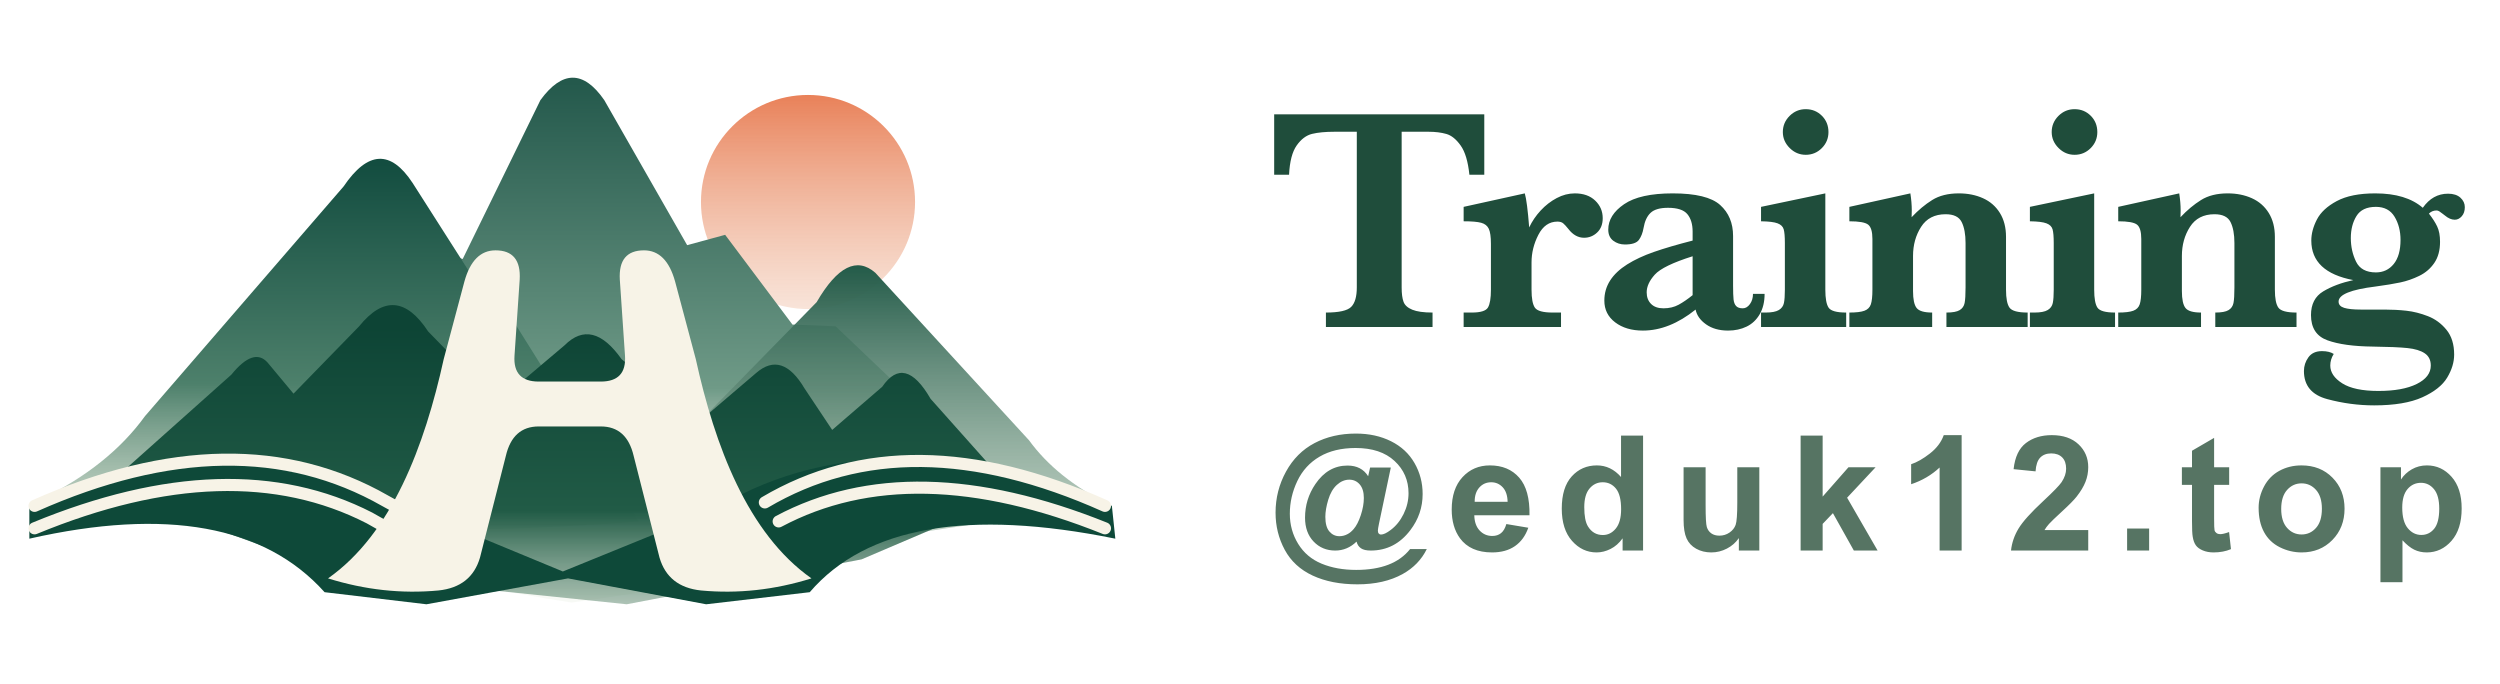
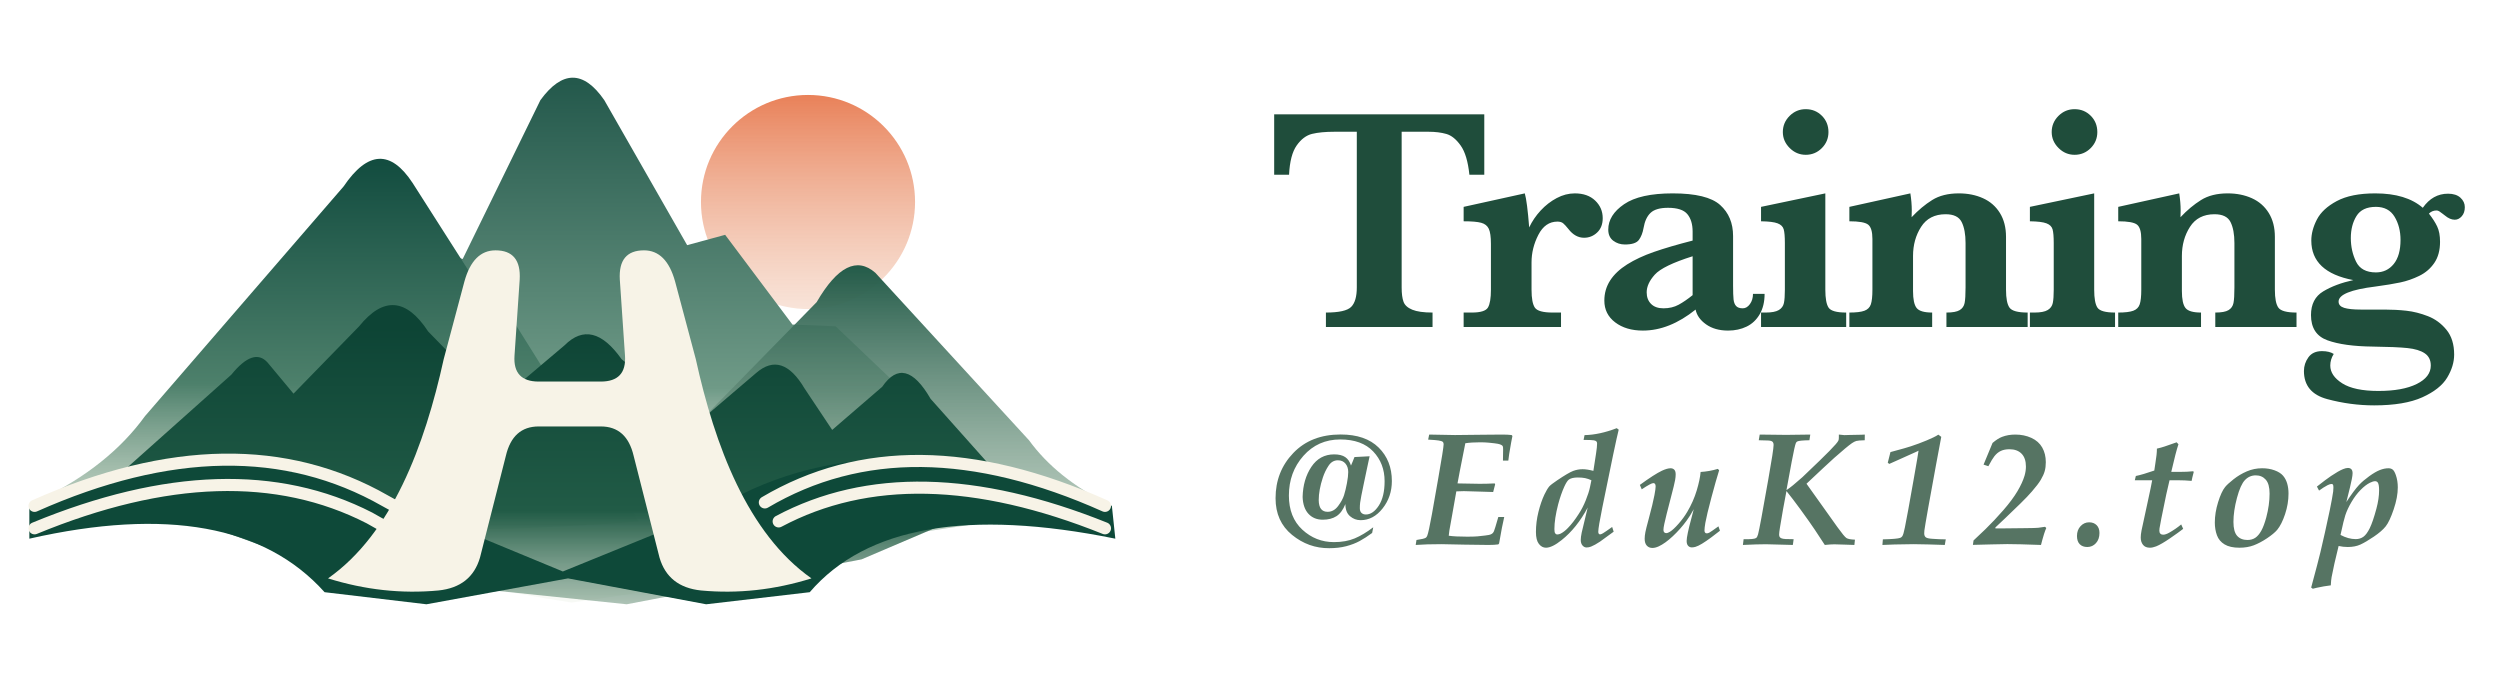
<svg xmlns="http://www.w3.org/2000/svg" viewBox="0 0 1448 396" fill="none" role="img" aria-labelledby="training-logo-title training-logo-description">
  <g transform="translate(0 33)">
    <defs>
      <linearGradient id="sun" x1="465" y1="22" x2="465" y2="158" gradientUnits="userSpaceOnUse">
        <stop stop-color="#e98159" />
        <stop offset="1" stop-color="#edb89b" stop-opacity=".3" />
      </linearGradient>
      <linearGradient id="far" x1="337" y1="15" x2="337" y2="287" gradientUnits="userSpaceOnUse">
        <stop stop-color="#24594c" />
        <stop offset=".65" stop-color="#6f9a87" />
        <stop offset="1" stop-color="#d7dfce" stop-opacity=".2" />
      </linearGradient>
      <linearGradient id="left" x1="222" y1="62" x2="222" y2="274" gradientUnits="userSpaceOnUse">
        <stop stop-color="#134d40" />
        <stop offset=".6" stop-color="#4d806b" />
        <stop offset="1" stop-color="#b9cbb7" stop-opacity=".65" />
      </linearGradient>
      <linearGradient id="right" x1="492" y1="120" x2="492" y2="276" gradientUnits="userSpaceOnUse">
        <stop stop-color="#225a48" />
        <stop offset="1" stop-color="#a4bdaa" stop-opacity=".7" />
      </linearGradient>
      <linearGradient id="near" x1="325" y1="156" x2="325" y2="320" gradientUnits="userSpaceOnUse">
        <stop stop-color="#0d4435" />
        <stop offset=".65" stop-color="#215b46" />
        <stop offset="1" stop-color="#739881" stop-opacity=".55" />
      </linearGradient>
    </defs>
    <circle cx="468" cy="84" r="62" fill="url(#sun)" />
    <path d="M79 253 241 109 268 117 313 25Q332-1 350 25L398 109 420 103 459 155 484 156 590 257Q464 298 331 316 208 297 79 253Z" fill="url(#far)" />
    <path d="M24 256Q63 237 84 208L199 75Q220 44 239 73L276 131 293 146 370 269Q193 283 24 256Z" fill="url(#left)" />
    <path d="M380 237 473 142Q491 111 507 125L596 222Q612 244 642 259L468 285Z" fill="url(#right)" />
    <path d="M60 250 134 184Q147 168 155 177L170 195 208 156Q229 130 248 159L288 200 327 167Q343 151 360 175L404 212 438 183Q453 170 466 192L482 216 511 191Q524 172 539 198L588 253 499 291 363 317 199 300Z" fill="url(#near)" />
    <path d="M17 260Q145 203 239 262L326 298 412 263Q507 204 644 260L646 279Q518 253 469 310L409 317 329 302 247 317 188 310Q136 252 17 279Z" fill="#0e4939" />
    <g stroke="#f7f3e7" stroke-width="7" stroke-linecap="round">
      <path d="M20 260Q137 208 223 257L263 279M20 273Q134 226 214 267L253 289" />
      <path d="M443 258Q526 209 640 260M451 269Q528 228 640 273" />
    </g>
    <path d="M190 302C227 276 246 225 257 175L269 130Q274 112 287 112 302 112 301 129L298 173Q297 188 312 188H348Q363 188 362 173L359 129Q358 112 373 112 386 112 391 130L403 175C414 225 433 276 470 302Q438 312 406 309 387 307 382 290L367 231Q363 214 348 214H312Q297 214 293 231L278 290Q273 307 254 309 222 312 190 302Z" fill="#f7f3e7" />
  </g>
  <g fill="#1f4d3b" transform="translate(733.005 189.384)">
    <path d="M126.694 -88.187H118.066Q116.886 -99.63 113.026 -105.079Q109.166 -110.528 104.716 -111.8Q100.266 -113.071 94.453 -113.071H78.832V-22.887Q78.832 -17.528 79.922 -14.577Q81.012 -11.625 85.008 -9.99Q89.004 -8.355 96.724 -8.355V0H34.966V-8.355Q46.318 -8.355 49.588 -11.625Q52.857 -14.895 52.857 -22.887V-113.071H39.779Q32.06 -113.071 26.974 -111.845Q21.888 -110.619 18.028 -105.125Q14.168 -99.63 13.623 -88.187H4.995V-123.152H126.694ZM195.293 -63.029Q195.293 -57.762 192.069 -54.719Q188.844 -51.677 184.485 -51.677Q179.308 -51.677 175.403 -56.763Q173.587 -59.033 172.406 -60.032Q171.225 -61.031 169.046 -61.031Q161.962 -61.031 158.011 -53.357Q154.06 -45.683 154.06 -37.418V-21.615Q154.06 -13.986 156.013 -11.171Q157.966 -8.355 166.321 -8.355H171.135V0H114.735V-8.355H119.458Q127.087 -8.355 128.812 -11.262Q130.538 -14.168 130.538 -21.615V-48.135Q130.538 -54.22 129.312 -56.854Q128.086 -59.487 124.907 -60.35Q121.728 -61.213 114.735 -61.213V-69.568L150.155 -77.379Q151.517 -72.747 152.698 -57.671Q155.241 -63.029 159.373 -67.479Q163.506 -71.93 168.637 -74.654Q173.768 -77.379 179.127 -77.379Q186.574 -77.379 190.933 -73.201Q195.293 -69.023 195.293 -63.029ZM289.048 -19.163Q289.048 -12.261 286.233 -7.402Q283.418 -2.543 278.649 -0.227Q273.881 2.089 267.887 2.089Q260.258 2.089 255.172 -1.499Q250.086 -5.086 249.087 -10.081Q233.92 2.089 218.572 2.089Q208.763 2.089 202.497 -2.679Q196.23 -7.447 196.23 -15.258Q196.23 -21.706 199.59 -26.928Q202.951 -32.15 209.444 -36.237Q215.938 -40.324 224.929 -43.458Q233.92 -46.591 247.362 -50.042V-55.219Q247.362 -61.667 244.319 -65.345Q241.277 -69.023 233.103 -69.023Q226.11 -69.023 223.022 -66.117Q219.934 -63.211 218.935 -57.308Q218.209 -53.13 216.256 -50.451Q214.303 -47.771 208.127 -47.771Q204.313 -47.771 201.407 -49.951Q198.501 -52.131 198.501 -56.399Q198.501 -64.846 207.673 -71.112Q216.846 -77.379 235.828 -77.379Q255.808 -77.379 263.301 -70.658Q270.793 -63.938 270.793 -52.676V-23.977Q270.793 -18.527 271.066 -15.984Q271.338 -13.441 272.564 -12.125Q273.791 -10.808 276.424 -10.808Q278.786 -10.808 280.557 -13.26Q282.328 -15.712 282.328 -19.163ZM247.362 -18.437V-40.96Q230.106 -35.511 225.429 -30.289Q220.751 -25.066 220.751 -20.071Q220.751 -15.894 223.294 -13.351Q225.837 -10.808 230.469 -10.808Q235.464 -10.808 239.279 -12.896Q243.093 -14.985 247.362 -18.437ZM326.041 -112.89Q326.041 -107.44 322.181 -103.581Q318.322 -99.721 312.872 -99.721Q307.514 -99.721 303.563 -103.671Q299.613 -107.622 299.613 -112.89Q299.613 -118.339 303.518 -122.244Q307.423 -126.149 312.872 -126.149Q318.412 -126.149 322.227 -122.335Q326.041 -118.521 326.041 -112.89ZM336.304 0H286.989V-8.355H289.622Q294.89 -8.355 297.297 -9.809Q299.703 -11.262 300.248 -13.896Q300.793 -16.529 300.793 -21.615V-48.589Q300.793 -54.22 300.112 -56.581Q299.431 -58.942 296.57 -60.032Q293.709 -61.122 286.989 -61.213V-69.568L324.225 -77.379V-21.615Q324.225 -13.986 326.132 -11.171Q328.039 -8.355 336.304 -8.355ZM441.412 0H394.367V-8.355Q399.726 -8.355 402.042 -9.763Q404.357 -11.171 404.902 -13.896Q405.447 -16.62 405.447 -22.887V-48.589Q405.447 -56.309 403.177 -60.804Q400.906 -65.3 393.913 -65.3Q384.377 -65.3 379.7 -57.989Q375.022 -50.678 375.022 -41.142V-20.798Q375.022 -13.623 377.111 -10.989Q379.2 -8.355 386.103 -8.355V0H338.149V-8.355Q344.053 -8.355 346.868 -9.4Q349.684 -10.444 350.592 -13.124Q351.5 -15.803 351.5 -21.615V-50.95Q351.5 -57.308 349.048 -59.26Q346.596 -61.213 338.149 -61.213V-69.568L373.479 -77.379Q374.296 -72.111 374.296 -67.57Q374.296 -66.39 374.251 -65.527Q374.205 -64.664 374.205 -63.574Q379.927 -69.659 386.103 -73.519Q392.278 -77.379 401.542 -77.379Q409.353 -77.379 415.574 -74.563Q421.795 -71.748 425.337 -66.026Q428.879 -60.305 428.879 -52.222V-21.615Q428.879 -13.986 430.922 -11.171Q432.966 -8.355 441.412 -8.355ZM481.765 -112.89Q481.765 -107.44 477.906 -103.581Q474.046 -99.721 468.596 -99.721Q463.238 -99.721 459.287 -103.671Q455.337 -107.622 455.337 -112.89Q455.337 -118.339 459.242 -122.244Q463.147 -126.149 468.596 -126.149Q474.137 -126.149 477.951 -122.335Q481.765 -118.521 481.765 -112.89ZM492.028 0H442.713V-8.355H445.346Q450.614 -8.355 453.021 -9.809Q455.428 -11.262 455.972 -13.896Q456.517 -16.529 456.517 -21.615V-48.589Q456.517 -54.22 455.836 -56.581Q455.155 -58.942 452.294 -60.032Q449.433 -61.122 442.713 -61.213V-69.568L479.949 -77.379V-21.615Q479.949 -13.986 481.856 -11.171Q483.763 -8.355 492.028 -8.355ZM597.136 0H550.091V-8.355Q555.45 -8.355 557.766 -9.763Q560.082 -11.171 560.627 -13.896Q561.171 -16.62 561.171 -22.887V-48.589Q561.171 -56.309 558.901 -60.804Q556.63 -65.3 549.637 -65.3Q540.101 -65.3 535.424 -57.989Q530.747 -50.678 530.747 -41.142V-20.798Q530.747 -13.623 532.836 -10.989Q534.924 -8.355 541.827 -8.355V0H493.874V-8.355Q499.777 -8.355 502.592 -9.4Q505.408 -10.444 506.316 -13.124Q507.224 -15.803 507.224 -21.615V-50.95Q507.224 -57.308 504.772 -59.26Q502.32 -61.213 493.874 -61.213V-69.568L529.203 -77.379Q530.02 -72.111 530.02 -67.57Q530.02 -66.39 529.975 -65.527Q529.929 -64.664 529.929 -63.574Q535.651 -69.659 541.827 -73.519Q548.003 -77.379 557.266 -77.379Q565.077 -77.379 571.298 -74.563Q577.519 -71.748 581.061 -66.026Q584.603 -60.305 584.603 -52.222V-21.615Q584.603 -13.986 586.647 -11.171Q588.69 -8.355 597.136 -8.355ZM694.616 -69.387Q694.616 -66.117 692.845 -64.119Q691.074 -62.121 688.803 -62.121Q685.988 -62.121 683.081 -64.573Q682.627 -64.846 681.583 -65.708Q680.538 -66.571 679.766 -67.025Q678.994 -67.479 678.268 -67.479Q675.634 -67.479 673.818 -65.663Q676.906 -61.758 678.586 -58.261Q680.266 -54.765 680.266 -49.315Q680.266 -41.959 676.951 -37.1Q673.636 -32.241 668.232 -29.607Q662.828 -26.974 657.243 -25.793Q651.658 -24.612 642.939 -23.432Q621.505 -20.798 621.505 -14.713Q621.505 -12.079 624.729 -11.08Q627.953 -10.081 634.311 -10.081H648.116Q654.745 -10.081 660.83 -9.4Q666.915 -8.719 673.227 -6.267Q679.539 -3.814 683.99 1.635Q688.44 7.084 688.44 15.984Q688.44 22.614 684.398 29.335Q680.357 36.056 670.003 40.733Q659.65 45.41 642.121 45.41Q628.408 45.41 614.921 41.777Q601.434 38.145 601.434 25.521Q601.434 21.161 604.022 17.574Q606.611 13.986 611.878 13.986Q616.147 13.986 618.69 15.621Q616.692 18.8 616.692 22.342Q616.692 28.245 623.639 32.65Q630.587 37.055 644.574 37.055Q658.651 37.055 666.779 33.013Q674.908 28.972 674.908 22.342Q674.908 17.619 671.411 15.258Q667.914 12.896 661.421 12.215Q654.927 11.534 641.213 11.353Q624.593 11.171 615.057 7.72Q605.521 4.269 605.521 -6.902Q605.521 -16.348 612.605 -20.616Q619.689 -24.885 630.042 -27.155Q605.702 -31.787 605.702 -50.042Q605.702 -55.945 608.927 -62.212Q612.151 -68.479 620.461 -72.929Q628.771 -77.379 642.757 -77.379Q660.649 -77.379 670.276 -69.023Q675.997 -77.197 684.898 -77.197Q689.53 -77.197 692.073 -74.881Q694.616 -72.565 694.616 -69.387ZM657.379 -50.405Q657.379 -58.125 653.928 -63.847Q650.477 -69.568 643.12 -69.568Q635.128 -69.568 631.859 -64.255Q628.589 -58.942 628.589 -51.495Q628.589 -44.048 631.632 -37.827Q634.674 -31.605 643.12 -31.605Q649.478 -31.605 653.429 -36.464Q657.379 -41.323 657.379 -50.405Z" />
  </g>
-   <g fill="#567463" transform="translate(736.034 318.876) scale(1.55)">
-     <path d="M52.061 -0.557H58.301Q55.371 5.391 49.307 8.76Q42.363 12.627 32.373 12.627Q22.705 12.627 15.674 9.36Q8.643 6.094 5.215 -0.278Q1.787 -6.65 1.787 -14.15Q1.787 -22.383 5.684 -29.487Q9.58 -36.592 16.348 -40.151Q23.115 -43.711 31.816 -43.711Q39.199 -43.711 44.941 -40.84Q50.684 -37.969 53.716 -32.681Q56.748 -27.393 56.748 -21.123Q56.748 -13.652 52.148 -7.617Q46.377 0 37.354 0Q34.922 0 33.691 -0.85Q32.461 -1.699 32.051 -3.34Q28.594 0 24.082 0Q19.219 0 16.011 -3.354Q12.803 -6.709 12.803 -12.275Q12.803 -19.16 16.67 -24.844Q21.357 -31.758 28.682 -31.758Q33.896 -31.758 36.387 -27.773L37.119 -31.025H44.854L40.43 -10.02Q40.02 -8.027 40.02 -7.441Q40.02 -6.709 40.356 -6.343Q40.693 -5.977 41.162 -5.977Q42.568 -5.977 44.795 -7.676Q47.783 -9.902 49.629 -13.652Q51.475 -17.402 51.475 -21.416Q51.475 -28.623 46.26 -33.472Q41.045 -38.32 31.699 -38.32Q23.76 -38.32 18.237 -35.083Q12.715 -31.846 9.917 -25.972Q7.119 -20.098 7.119 -13.74Q7.119 -7.559 10.239 -2.49Q13.359 2.578 18.999 4.907Q24.639 7.236 31.904 7.236Q38.906 7.236 43.945 5.288Q48.984 3.34 52.061 -0.557ZM20.391 -12.598Q20.391 -8.877 21.899 -7.119Q23.408 -5.361 25.635 -5.361Q27.305 -5.361 28.77 -6.182Q29.883 -6.768 30.967 -8.027Q32.52 -9.814 33.647 -13.242Q34.775 -16.67 34.775 -19.629Q34.775 -22.939 33.237 -24.712Q31.699 -26.484 29.355 -26.484Q26.836 -26.484 24.697 -24.536Q22.559 -22.588 21.475 -18.984Q20.391 -15.381 20.391 -12.598ZM88.03 -9.902 96.233 -8.525Q94.651 -4.014 91.238 -1.655Q87.825 0.703 82.698 0.703Q74.583 0.703 70.686 -4.6Q67.61 -8.848 67.61 -15.322Q67.61 -23.057 71.653 -27.437Q75.696 -31.816 81.878 -31.816Q88.821 -31.816 92.835 -27.231Q96.848 -22.646 96.673 -13.184H76.048Q76.136 -9.521 78.04 -7.485Q79.944 -5.449 82.786 -5.449Q84.72 -5.449 86.038 -6.504Q87.356 -7.559 88.03 -9.902ZM88.499 -18.223Q88.411 -21.797 86.653 -23.657Q84.895 -25.518 82.376 -25.518Q79.68 -25.518 77.923 -23.555Q76.165 -21.592 76.194 -18.223ZM139.117 0H131.47V-4.57Q129.566 -1.904 126.973 -0.601Q124.38 0.703 121.744 0.703Q116.382 0.703 112.559 -3.618Q108.736 -7.939 108.736 -15.674Q108.736 -23.584 112.457 -27.7Q116.177 -31.816 121.861 -31.816Q127.076 -31.816 130.884 -27.48V-42.949H139.117ZM117.144 -16.23Q117.144 -11.25 118.521 -9.023Q120.513 -5.801 124.088 -5.801Q126.929 -5.801 128.921 -8.218Q130.914 -10.635 130.914 -15.439Q130.914 -20.801 128.98 -23.159Q127.046 -25.518 124.029 -25.518Q121.099 -25.518 119.122 -23.188Q117.144 -20.859 117.144 -16.23ZM174.911 0V-4.658Q173.211 -2.168 170.443 -0.732Q167.674 0.703 164.598 0.703Q161.463 0.703 158.973 -0.674Q156.483 -2.051 155.37 -4.541Q154.256 -7.031 154.256 -11.426V-31.113H162.489V-16.816Q162.489 -10.254 162.943 -8.774Q163.397 -7.295 164.598 -6.431Q165.799 -5.566 167.645 -5.566Q169.754 -5.566 171.424 -6.724Q173.094 -7.881 173.709 -9.595Q174.325 -11.309 174.325 -17.988V-31.113H182.557V0ZM197.989 0V-42.949H206.222V-20.156L215.861 -31.113H225.997L215.363 -19.746L226.759 0H217.882L210.06 -13.975L206.222 -9.961V0ZM258.158 0H249.926V-31.025Q245.414 -26.807 239.291 -24.785V-32.256Q242.514 -33.311 246.293 -36.255Q250.072 -39.199 251.479 -43.125H258.158ZM305.466 -7.646V0H276.608Q277.077 -4.336 279.421 -8.218Q281.764 -12.1 288.679 -18.516Q294.245 -23.701 295.505 -25.547Q297.204 -28.096 297.204 -30.586Q297.204 -33.34 295.724 -34.819Q294.245 -36.299 291.637 -36.299Q289.059 -36.299 287.536 -34.746Q286.012 -33.193 285.778 -29.59L277.575 -30.41Q278.307 -37.207 282.175 -40.166Q286.042 -43.125 291.843 -43.125Q298.2 -43.125 301.833 -39.697Q305.466 -36.27 305.466 -31.172Q305.466 -28.271 304.426 -25.649Q303.386 -23.027 301.13 -20.156Q299.636 -18.252 295.739 -14.678Q291.843 -11.104 290.803 -9.932Q289.762 -8.76 289.118 -7.646ZM319.99 0V-8.232H328.222V0ZM358.127 -31.113V-24.551H352.502V-12.012Q352.502 -8.203 352.663 -7.573Q352.825 -6.943 353.396 -6.533Q353.967 -6.123 354.787 -6.123Q355.93 -6.123 358.098 -6.914L358.801 -0.527Q355.93 0.703 352.297 0.703Q350.071 0.703 348.284 -0.044Q346.496 -0.791 345.662 -1.978Q344.827 -3.164 344.504 -5.186Q344.241 -6.621 344.241 -10.986V-24.551H340.461V-31.113H344.241V-37.295L352.502 -42.1V-31.113ZM369.136 -15.996Q369.136 -20.098 371.157 -23.936Q373.179 -27.773 376.885 -29.795Q380.591 -31.816 385.161 -31.816Q392.222 -31.816 396.734 -27.231Q401.245 -22.646 401.245 -15.645Q401.245 -8.584 396.69 -3.94Q392.134 0.703 385.22 0.703Q380.943 0.703 377.061 -1.23Q373.179 -3.164 371.157 -6.899Q369.136 -10.635 369.136 -15.996ZM377.573 -15.557Q377.573 -10.928 379.771 -8.467Q381.968 -6.006 385.191 -6.006Q388.413 -6.006 390.596 -8.467Q392.779 -10.928 392.779 -15.615Q392.779 -20.186 390.596 -22.646Q388.413 -25.107 385.191 -25.107Q381.968 -25.107 379.771 -22.646Q377.573 -20.186 377.573 -15.557ZM414.656 -31.113H422.332V-26.543Q423.826 -28.887 426.375 -30.352Q428.924 -31.816 432.029 -31.816Q437.449 -31.816 441.229 -27.568Q445.008 -23.32 445.008 -15.732Q445.008 -7.939 441.199 -3.618Q437.391 0.703 431.971 0.703Q429.393 0.703 427.298 -0.322Q425.203 -1.348 422.889 -3.838V11.836H414.656ZM422.801 -16.084Q422.801 -10.84 424.881 -8.335Q426.961 -5.83 429.949 -5.83Q432.82 -5.83 434.725 -8.13Q436.629 -10.43 436.629 -15.674Q436.629 -20.566 434.666 -22.939Q432.703 -25.312 429.803 -25.312Q426.785 -25.312 424.793 -22.983Q422.801 -20.654 422.801 -16.084Z" />
+   <g fill="#567463" transform="translate(731.5834 315.6364) scale(0.0457002 -0.0457002)">
+     <path d="M1396 224 1382 152Q1300 91 1224.5 50.0Q1149 9 1053.0 -16.0Q957 -41 838 -41Q576 -43 367.0 127.5Q158 298 158 592Q158 931 383.0 1165.5Q608 1400 982 1400Q1297 1400 1464.5 1234.5Q1632 1069 1632 810Q1632 611 1514.5 462.5Q1397 314 1236 314Q1160 314 1101.5 364.5Q1043 415 1043 518Q999 409 929.5 364.5Q860 320 756 320Q644 320 575.0 394.5Q506 469 501 608Q506 831 611.5 989.5Q717 1148 901 1148Q990 1148 1041.0 1113.5Q1092 1079 1114 1006Q1125 1029 1138.5 1064.5Q1152 1100 1158 1114L1350 1124Q1340 1078 1317.0 970.0Q1294 862 1275.0 770.5Q1256 679 1245.0 624.0Q1234 569 1230.0 536.0Q1226 503 1226 466Q1226 425 1247.5 405.5Q1269 386 1302 386Q1393 386 1466.5 499.0Q1540 612 1540 808Q1540 1033 1395.5 1185.0Q1251 1337 978 1337Q695 1337 511.0 1129.5Q327 922 327 626Q327 351 497.5 193.5Q668 36 898 36Q1049 36 1161.0 83.0Q1273 130 1396 224ZM818 420Q896 420 951.0 493.5Q1006 567 1026.0 631.0Q1046 695 1062.5 782.0Q1079 869 1079 924Q1079 989 1044.0 1031.0Q1009 1073 948 1073Q875 1073 829.5 1004.0Q784 935 757.5 855.0Q731 775 718.0 703.5Q705 632 705 568Q706 492 734.5 456.0Q763 420 818 420ZM1934.012 0 1944.012 63Q2042.012 77 2063.012 92Q2072.012 98 2080.012 116Q2098.012 159 2140.012 391Q2160.012 500 2220.012 845Q2288.012 1232 2288.012 1275Q2288.012 1296 2279.012 1305Q2266.012 1318 2224.012 1324Q2198.012 1329 2092.012 1335L2105.012 1399Q2407.012 1393 2432.012 1393L2795.012 1397Q2893.012 1399 3033.012 1399Q3101.012 1399 3150.012 1393L3160.012 1381Q3148.012 1328 3119.012 1153Q3112.012 1107 3108.012 1069H3040.012L3042.012 1213Q3042.012 1242 3037.512 1251.0Q3033.012 1260 3022.012 1266Q3006.012 1276 2975.512 1282.0Q2945.012 1288 2862.012 1296Q2811.012 1301 2752.012 1301Q2641.012 1301 2563.012 1289L2493.012 935Q2480.012 870 2464.012 780Q2719.012 775 2745.012 775Q2836.012 775 2935.012 780L2941.012 768L2916.012 671Q2897.012 672 2719.012 677L2545.012 682Q2528.012 682 2449.012 679Q2429.012 563 2396.012 379L2361.012 184Q2355.012 148 2353.012 117Q2431.012 105 2587.012 105Q2671.012 105 2718.012 109Q2837.012 121 2863.012 127.0Q2889.012 133 2902.512 143.0Q2916.012 153 2925.512 173.0Q2935.012 193 2981.012 354H3056.012Q3038.012 271 3027.012 218L2991.012 19L2981.012 7Q2933.012 0 2856.012 0Q2713.012 0 2551.012 4Q2282.012 10 2261.012 10Q2068.012 10 1934.012 0ZM4424.024 228 4443.024 168Q4286.024 52 4270.024 42Q4202.024 -3 4156.024 -21Q4127.024 -32 4100.024 -32Q4070.024 -32 4048.024 -6.5Q4026.024 19 4026.024 64Q4026.024 99 4038.024 157Q4043.024 181 4114.024 474Q3976.024 215 3784.024 62Q3663.024 -35 3585.024 -35Q3533.024 -35 3495.524 13.0Q3458.024 61 3458.024 164Q3458.024 291 3489.524 418.0Q3521.024 545 3566.024 640Q3598.024 707 3626.024 741Q3647.024 765 3727.024 819Q3871.024 916 3929.524 938.0Q3988.024 960 4049.024 960Q4106.024 960 4186.024 939L4220.024 1160Q4233.024 1244 4233.024 1286Q4233.024 1302 4225.024 1311.5Q4217.024 1321 4193.024 1326Q4157.024 1332 4062.024 1331L4074.024 1392Q4264.024 1396 4482.024 1480L4507.024 1461Q4468.024 1309 4299.024 473Q4248.024 221 4248.024 167Q4248.024 150 4254.524 142.0Q4261.024 134 4270.024 134Q4275.024 134 4281.024 136Q4290.024 138 4309.024 149.0Q4328.024 160 4353.024 178ZM4161.024 820Q4120.024 839 4081.524 847.0Q4043.024 855 3989.024 855Q3913.024 855 3876.024 829Q3850.024 810 3818.024 740Q3775.024 646 3740.024 516Q3692.024 331 3692.024 201Q3692.024 161 3702.024 147.0Q3712.024 133 3729.024 133Q3749.024 133 3772.024 144Q3818.024 168 3863.024 215Q3930.024 283 3999.024 391Q4050.024 468 4089.524 566.0Q4129.024 664 4143.024 733ZM4799.035 705 4775.035 761Q4960.035 896 5055.035 941Q5122.035 972 5164.035 972Q5194.035 972 5211.535 953.5Q5229.035 935 5229.035 895Q5229.035 862 5222.035 823Q5210.035 759 5173.035 620Q5101.035 345 5085.035 267Q5074.035 216 5074.035 191Q5074.035 170 5084.035 160.0Q5094.035 150 5109.035 150Q5129.035 150 5156.035 167Q5199.035 193 5265.035 268.0Q5331.035 343 5376.035 420Q5453.035 550 5495.035 688.5Q5537.035 827 5545.035 925Q5658.035 932 5763.035 964L5780.035 947Q5741.035 823 5682.035 602.0Q5623.035 381 5605.035 280Q5594.035 214 5594.035 184Q5594.035 165 5602.035 156.0Q5610.035 147 5623.035 147Q5638.035 147 5655.035 156Q5679.035 169 5771.035 236L5790.035 180L5679.035 95Q5614.035 47 5564.035 16.5Q5514.035 -14 5480.035 -24Q5456.035 -31 5434.035 -31Q5405.035 -31 5386.535 -10.5Q5368.035 10 5368.035 51Q5368.035 72 5372.035 95Q5380.035 147 5401.035 234L5458.035 453Q5412.035 368 5366.035 306Q5290.035 202 5193.035 111.0Q5096.035 20 5014.035 -18Q4970.035 -38 4934.035 -38Q4890.035 -38 4863.035 -8.5Q4836.035 21 4836.035 78Q4836.035 115 4845.035 162Q4851.035 197 4889.035 337Q4939.035 522 4960.035 632Q4975.035 712 4975.035 741Q4975.035 764 4967.035 774.0Q4959.035 784 4946.035 784Q4917.035 784 4799.035 705ZM6081.047 0 6090.047 73Q6222.047 70 6248.047 88Q6263.047 98 6273.047 134Q6295.047 215 6403.047 832Q6470.047 1209 6470.047 1267Q6470.047 1296 6454.547 1309.5Q6439.047 1323 6393.047 1324Q6288.047 1327 6282.047 1327L6294.047 1399Q6599.047 1395 6629.047 1395Q6715.047 1395 6935.047 1399L6924.047 1327Q6794.047 1325 6769.047 1311Q6758.047 1305 6752.047 1290Q6739.047 1263 6699.047 1053L6633.047 695Q6699.047 737 6834.047 858Q6877.047 897 7051.047 1066Q7200.047 1210 7257.047 1276Q7286.047 1309 7293.047 1327Q7297.047 1339 7297.047 1365V1399Q7350.047 1392 7367.047 1392L7434.047 1394Q7482.047 1396 7586.047 1397Q7598.047 1397 7626.047 1399L7625.047 1327Q7543.047 1325 7518.547 1318.0Q7494.047 1311 7463.047 1290Q7402.047 1248 7237.047 1102Q7145.047 1019 6887.047 776L7279.047 226Q7366.047 105 7393.547 87.5Q7421.047 70 7501.047 67L7494.047 0L7376.047 4Q7271.047 8 7240.047 8Q7193.047 8 7119.047 0L6993.047 192Q6938.047 275 6810.047 451Q6710.047 588 6633.047 683Q6588.047 452 6551.047 223Q6540.047 155 6540.047 132Q6540.047 111 6548.047 100.0Q6556.047 89 6572.547 83.0Q6589.047 77 6622.047 75L6724.047 73L6714.047 0Q6421.047 9 6373.047 9Q6263.047 9 6081.047 0ZM7849.059 0 7855.059 71Q8035.059 75 8075.059 90Q8089.059 95 8100.059 109Q8116.059 130 8134.059 222Q8166.059 379 8244.059 824Q8304.059 1163 8307.059 1195L8288.059 1185L8050.059 1078Q7961.059 1038 7936.059 1027L7917.059 1042L7951.059 1177L8126.059 1225Q8203.059 1246 8308.559 1285.0Q8414.059 1324 8495.059 1363Q8531.059 1380 8558.059 1398L8595.059 1370Q8587.059 1336 8529.059 1017L8430.059 473Q8387.059 231 8381.059 183Q8379.059 164 8379.059 147Q8379.059 114 8397.559 98.0Q8416.059 82 8481.059 78Q8576.059 71 8652.059 71L8640.059 0Q8579.059 3 8435.059 6.5Q8291.059 10 8244.059 10Q8185.059 10 8002.059 6Q7899.059 3 7849.059 0ZM8996.071 1 9004.071 57 9154.071 199Q9267.071 309 9381.571 440.5Q9496.071 572 9560.571 681.0Q9625.071 790 9651.071 879Q9668.071 939 9668.071 993Q9668.071 1101 9612.571 1157.0Q9557.071 1213 9459.071 1213Q9395.071 1213 9349.571 1191.5Q9304.071 1170 9268.071 1124Q9242.071 1092 9192.071 998L9131.071 1018L9245.071 1293Q9312.071 1350 9366.071 1370Q9441.071 1399 9534.071 1399Q9645.071 1399 9737.071 1357.0Q9829.071 1315 9874.571 1235.0Q9920.071 1155 9920.071 1049Q9920.071 985 9906.071 935.5Q9892.071 886 9857.071 826.5Q9822.071 767 9744.071 678Q9690.071 615 9599.071 526Q9378.071 311 9281.071 222V210H9389.071L9664.071 213Q9784.071 214 9822.071 217.5Q9860.071 221 9910.071 230L9926.071 215Q9913.071 186 9898.071 140Q9873.071 58 9859.071 0Q9561.071 11 9433.071 11Q9359.071 11 9232.071 7Q9070.071 1 8996.071 1ZM10315.083 114Q10315.083 190 10360.583 238.5Q10406.083 287 10469.083 287Q10528.083 287 10564.083 251.0Q10600.083 215 10600.083 152Q10600.083 72 10555.583 23.0Q10511.083 -26 10446.083 -26Q10385.083 -26 10350.083 9.5Q10315.083 45 10315.083 114ZM11636.095 260 11661.095 204Q11609.095 163 11497.095 86.0Q11385.095 9 11318.095 -18Q11273.095 -35 11240.095 -35Q11181.095 -35 11152.095 1.5Q11123.095 38 11123.095 94Q11123.095 129 11133.095 183Q11140.095 224 11211.095 544Q11258.095 759 11268.095 820H11048.095L11061.095 874Q11148.095 892 11295.095 943Q11297.095 967 11309.095 1038Q11328.095 1150 11328.095 1221Q11378.095 1232 11426.095 1248L11578.095 1301L11601.095 1276Q11568.095 1179 11510.095 926H11613.095Q11715.095 926 11787.095 934L11795.095 926Q11773.095 843 11768.095 812Q11680.095 820 11594.095 820H11488.095Q11482.095 791 11447.095 642Q11446.095 637 11384.095 335Q11365.095 240 11361.095 210Q11359.095 193 11359.095 180Q11359.095 156 11372.095 143.0Q11385.095 130 11407.095 130Q11438.095 130 11483.095 155Q11565.095 201 11636.095 260ZM12062.106 284Q12062.106 408 12103.606 542.0Q12145.106 676 12193.106 735Q12223.106 772 12299.606 832.5Q12376.106 893 12467.606 932.5Q12559.106 972 12662.106 972Q12748.106 972 12819.106 946.0Q12890.106 920 12926.106 878.5Q12962.106 837 12979.106 779.0Q12996.106 721 12996.106 652Q12996.106 521 12952.606 390.5Q12909.106 260 12852.106 191Q12811.106 143 12723.606 84.5Q12636.106 26 12555.606 -4.5Q12475.106 -35 12374.106 -35Q12255.106 -35 12185.606 7.0Q12116.106 49 12089.106 122.5Q12062.106 196 12062.106 284ZM12298.106 292Q12298.106 169 12344.606 116.0Q12391.106 63 12476.106 63Q12533.106 63 12574.606 90.5Q12616.106 118 12650.606 179.5Q12685.106 241 12714.106 349Q12756.106 507 12756.106 651Q12756.106 773 12707.606 827.5Q12659.106 882 12581.106 882Q12501.106 882 12444.106 822.5Q12387.106 763 12342.606 596.0Q12298.106 429 12298.106 292ZM13304.118 -555 13283.118 -540Q13373.118 -207 13400.118 -93Q13458.118 151 13519.118 441Q13552.118 603 13562.118 677Q13565.118 706 13565.118 726Q13565.118 757 13559.118 765.0Q13553.118 773 13541.118 773Q13523.118 773 13492.118 758Q13440.118 731 13383.118 689L13356.118 740Q13474.118 833 13535.118 874Q13630.118 938 13687.118 961Q13724.118 976 13748.118 976Q13777.118 976 13792.618 959.5Q13808.118 943 13808.118 909Q13808.118 883 13798.118 833Q13786.118 768 13729.118 544Q13825.118 691 13890.118 761Q13940.118 814 14018.118 870.5Q14096.118 927 14153.618 949.5Q14211.118 972 14263.118 972Q14295.118 972 14316.618 955.0Q14338.118 938 14356.118 886Q14381.118 815 14381.118 730Q14381.118 605 14329.118 451.5Q14277.118 298 14228.118 236.0Q14179.118 174 14077.118 105.0Q13975.118 36 13907.118 5.0Q13839.118 -26 13747.118 -26Q13688.118 -26 13631.118 -13Q13570.118 -257 13542.118 -408Q13535.118 -446 13532.118 -512Q13495.118 -516 13443.118 -525Q13331.118 -546 13304.118 -555ZM13655.118 127Q13754.118 74 13848.118 74Q13904.118 74 13945.618 104.0Q13987.118 134 14026.118 213.5Q14065.118 293 14110.118 460Q14144.118 588 14144.118 692Q14144.118 766 14128.118 790Q14116.118 808 14093.118 808Q14068.118 808 14027.118 788Q13971.118 760 13909.118 697.0Q13847.118 634 13794.618 545.0Q13742.118 456 13716.118 377Q13698.118 325 13655.118 127Z" />
  </g>
</svg>
